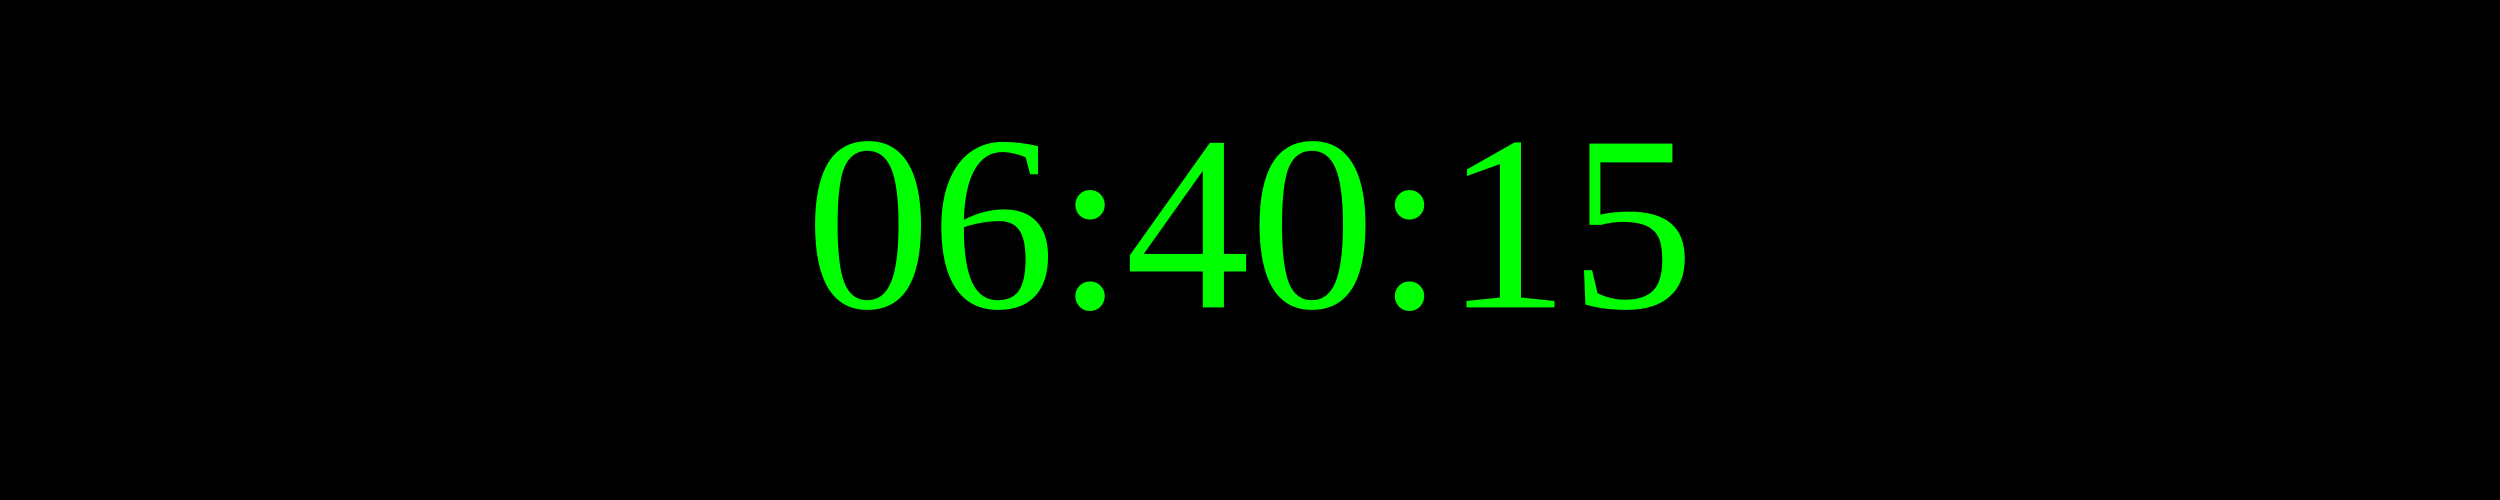
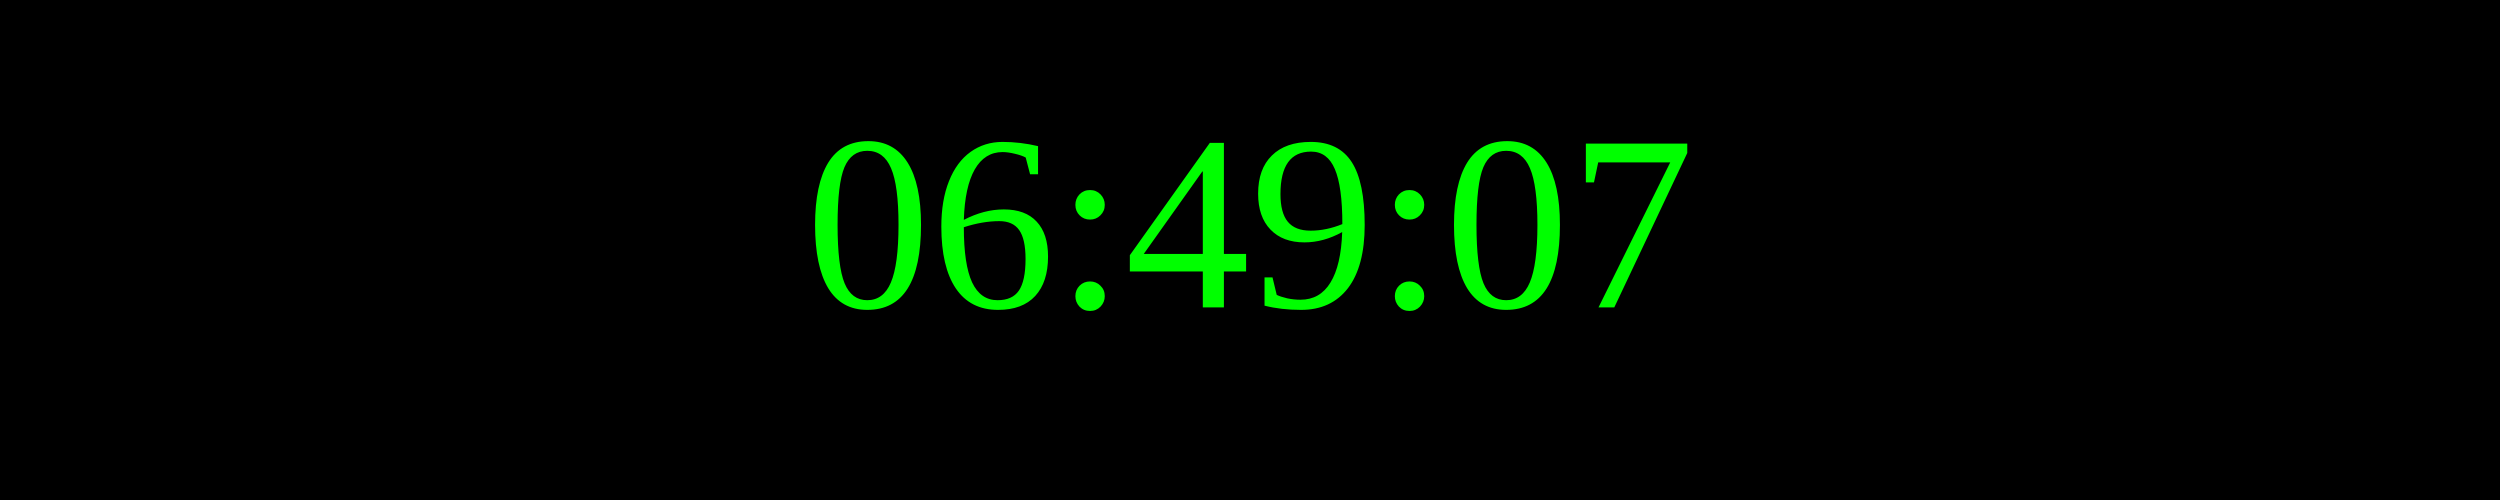
<svg xmlns="http://www.w3.org/2000/svg" width="250" height="50">
  <rect width="100%" height="100%" fill="black" />
  <text x="50%" y="50%" font-size="25" fill="lime" text-anchor="middle" dominant-baseline="middle">
- 06:40:15
+ 06:49:07
</text>
</svg>
